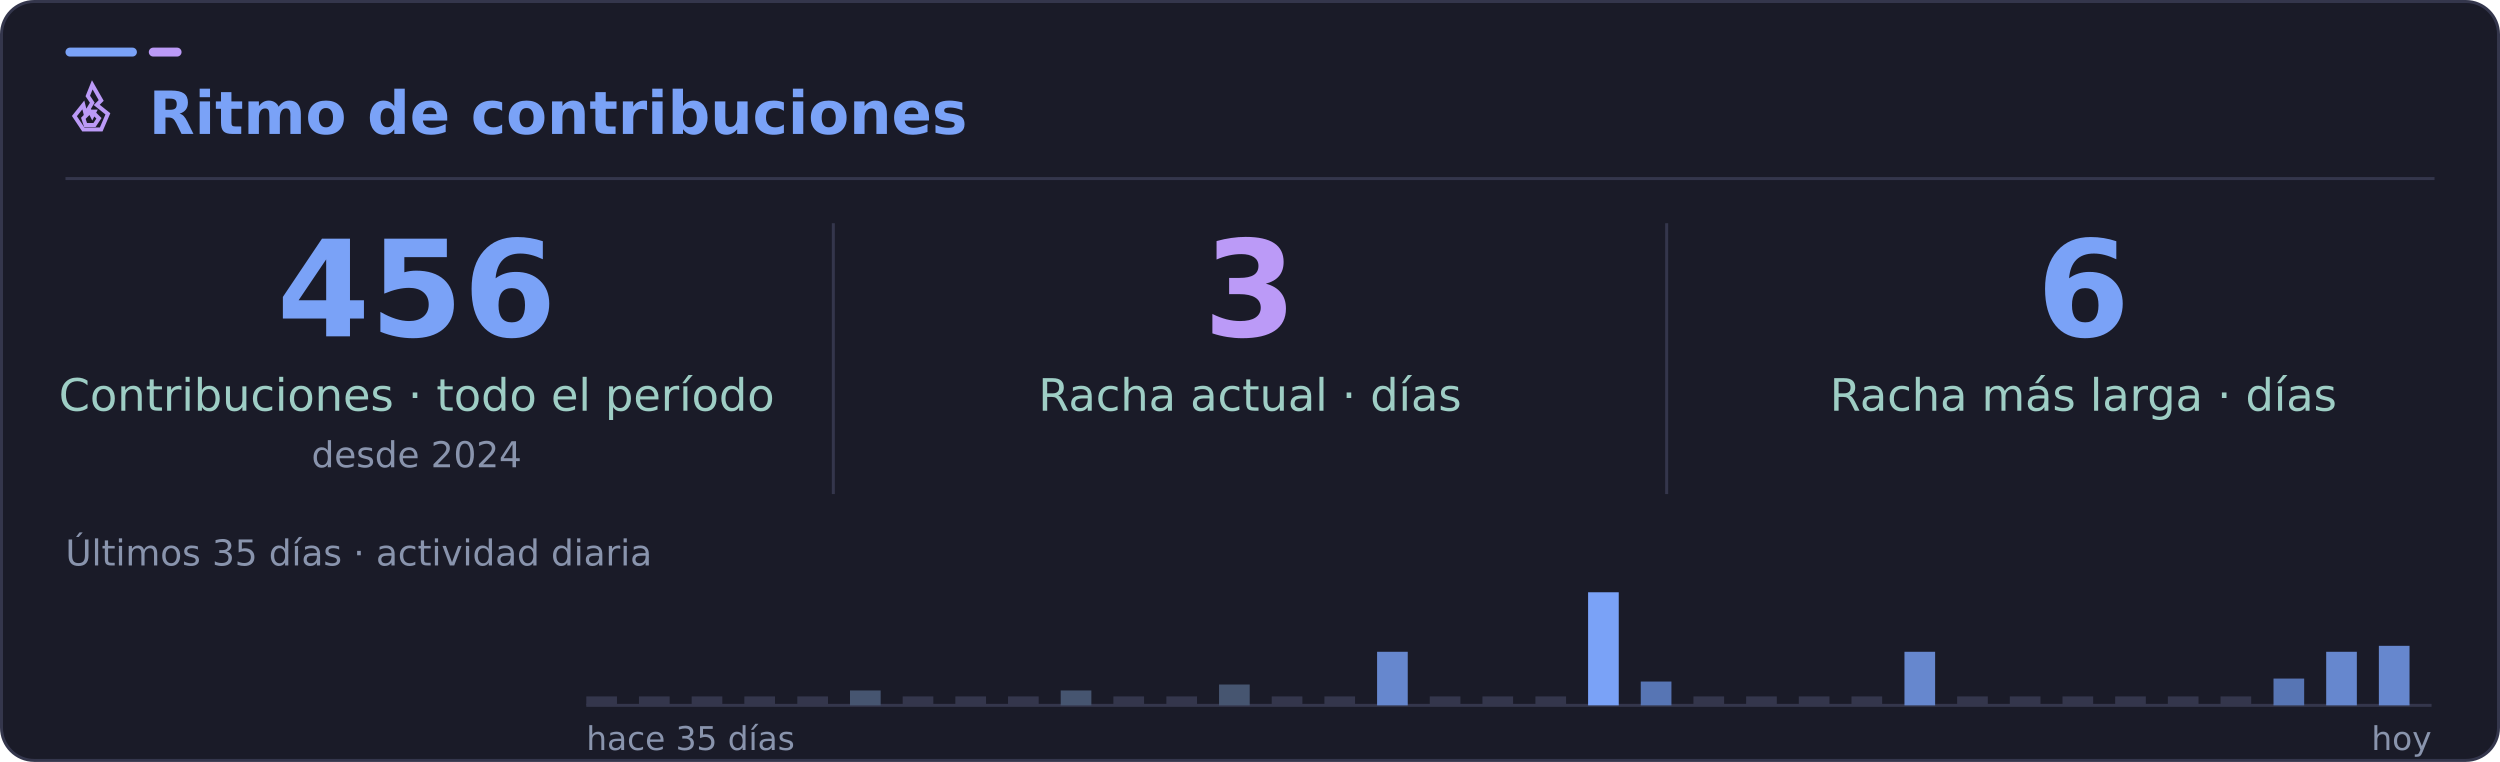
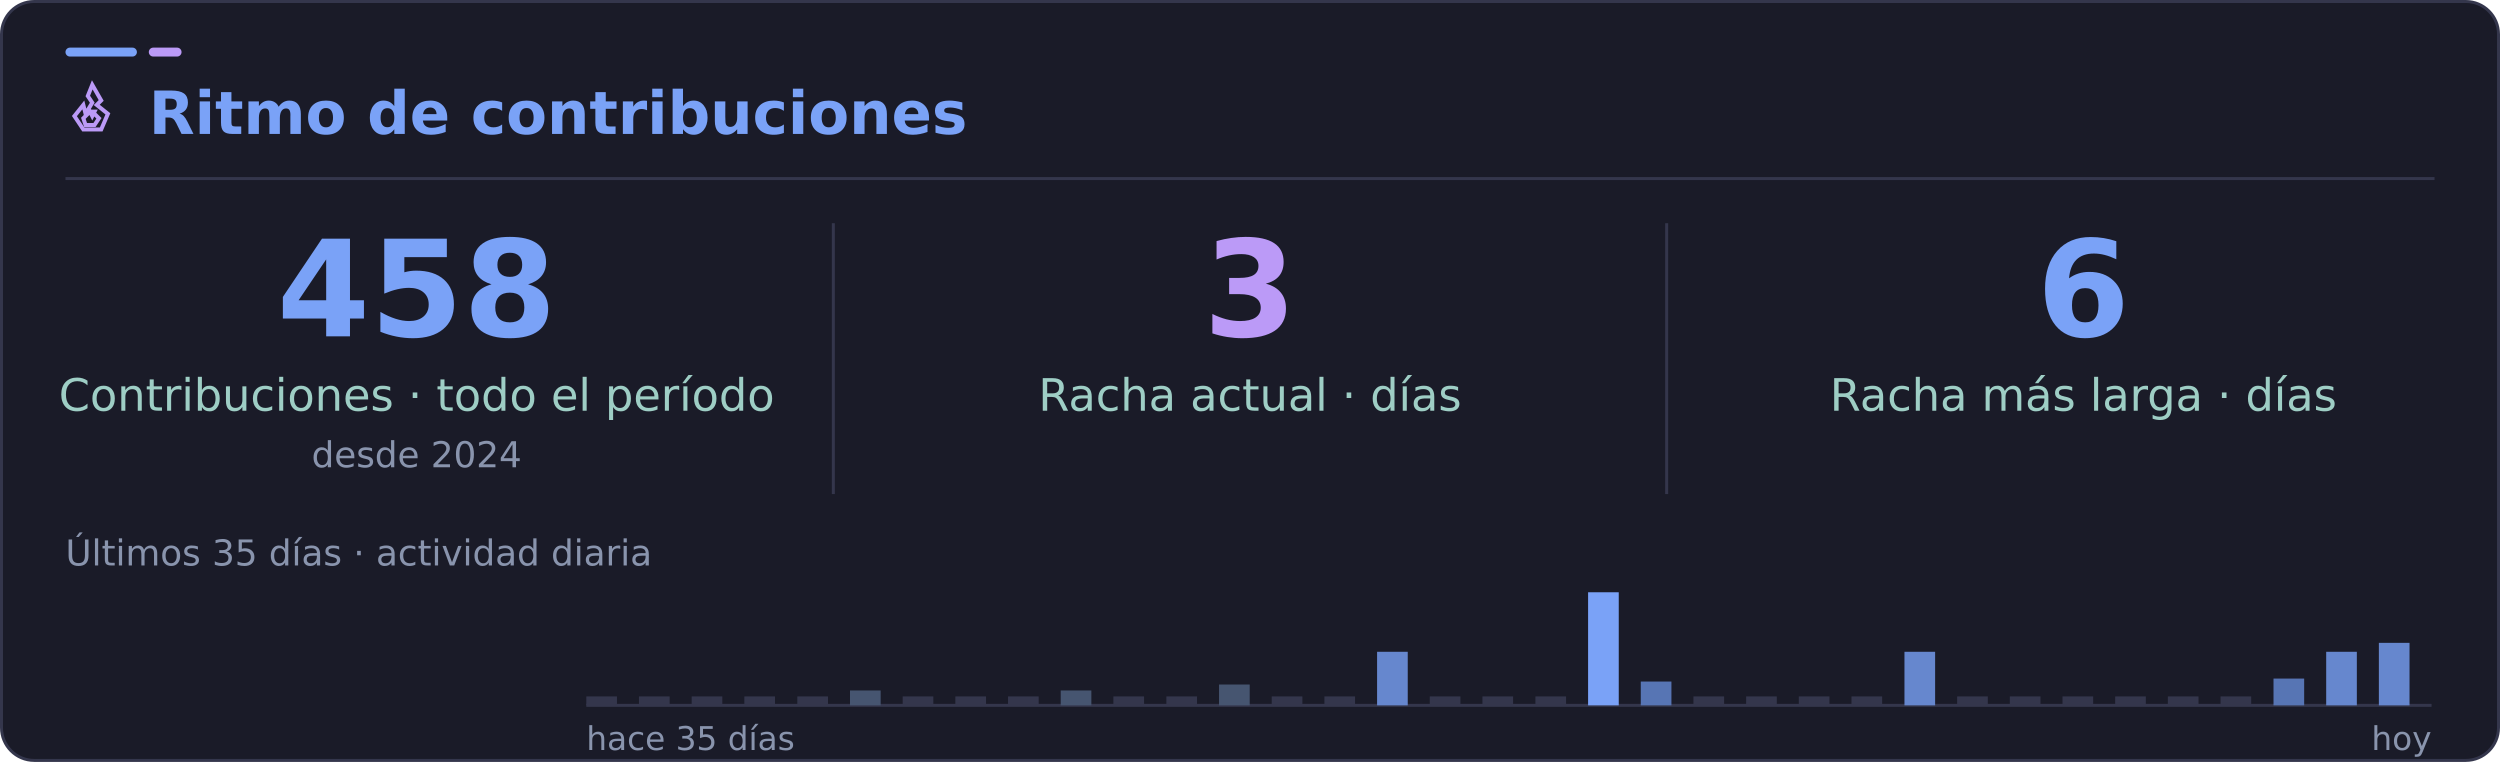
<svg xmlns="http://www.w3.org/2000/svg" width="840" height="256" viewBox="0 0 840 256" role="img" aria-labelledby="title desc">
  <rect x="0.5" y="0.5" width="839" height="255" rx="11" fill="#1a1b28" stroke="#34364c" />
  <rect x="22" y="16" width="24" height="3" rx="1.5" fill="#7aa2f7" />
  <rect x="50" y="16" width="11" height="3" rx="1.5" fill="#bb9af7" />
  <path d="M22 60H818" stroke="#34364c" />
  <g font-family="DejaVu Sans, Segoe UI, Arial, sans-serif">
    <svg x="22" y="27" width="18" height="18" viewBox="0 0 24 24" fill="none" stroke="#bb9af7" stroke-width="1.8" stroke-linecap="square" stroke-linejoin="miter" aria-hidden="true">
      <path d="m12 2 4 7-2 2 5 4-3 7H8l-4-6 4-5 1 4 3-5-2-3 2-5Z" />
      <path d="m12 14 3 3-2 3H9l-1-3 3-3 1 2 1-2Z" />
    </svg>
    <text x="50" y="45" fill="#7aa2f7" font-size="20" font-weight="700">Ritmo de contribuciones</text>
    <path d="M280 75V166M560 75V166" stroke="#34364c" />
-     <text x="140" y="113" text-anchor="middle" fill="#7aa2f7" font-size="45" font-weight="700">456</text>
+     <text x="140" y="113" text-anchor="middle" fill="#7aa2f7" font-size="45" font-weight="700">458</text>
    <text x="140" y="138" text-anchor="middle" fill="#9ecec5" font-size="15">Contribuciones · todo el período</text>
    <text x="140" y="157" text-anchor="middle" fill="#8994ad" font-size="12">desde 2024</text>
    <text x="420" y="113" text-anchor="middle" fill="#bb9af7" font-size="45" font-weight="700">3</text>
    <text x="420" y="138" text-anchor="middle" fill="#9ecec5" font-size="15">Racha actual · días</text>
    <text x="700" y="113" text-anchor="middle" fill="#7aa2f7" font-size="45" font-weight="700">6</text>
    <text x="700" y="138" text-anchor="middle" fill="#9ecec5" font-size="15">Racha más larga · días</text>
    <text x="22" y="190" fill="#8994ad" font-size="12">Últimos 35 días · actividad diaria</text>
    <path d="M197 237H817" stroke="#34364c" />
    <rect x="197.0" y="234" width="10.3" height="3" fill="#34364c" />
    <rect x="214.7" y="234" width="10.3" height="3" fill="#34364c" />
    <rect x="232.4" y="234" width="10.3" height="3" fill="#34364c" />
    <rect x="250.1" y="234" width="10.3" height="3" fill="#34364c" />
    <rect x="267.9" y="234" width="10.3" height="3" fill="#34364c" />
    <rect x="285.6" y="232" width="10.3" height="5" fill="#465570" />
    <rect x="303.3" y="234" width="10.3" height="3" fill="#34364c" />
    <rect x="321.0" y="234" width="10.3" height="3" fill="#34364c" />
    <rect x="338.7" y="234" width="10.3" height="3" fill="#34364c" />
    <rect x="356.4" y="232" width="10.3" height="5" fill="#465570" />
    <rect x="374.1" y="234" width="10.3" height="3" fill="#34364c" />
    <rect x="391.9" y="234" width="10.3" height="3" fill="#34364c" />
    <rect x="409.6" y="230" width="10.3" height="7" fill="#465570" />
    <rect x="427.3" y="234" width="10.3" height="3" fill="#34364c" />
    <rect x="445.0" y="234" width="10.3" height="3" fill="#34364c" />
    <rect x="462.7" y="219" width="10.3" height="18" fill="#6687ce" />
    <rect x="480.4" y="234" width="10.3" height="3" fill="#34364c" />
    <rect x="498.1" y="234" width="10.3" height="3" fill="#34364c" />
    <rect x="515.9" y="234" width="10.3" height="3" fill="#34364c" />
    <rect x="533.6" y="199" width="10.3" height="38" fill="#7aa2f7" />
    <rect x="551.3" y="229" width="10.3" height="8" fill="#5775b4" />
    <rect x="569.0" y="234" width="10.3" height="3" fill="#34364c" />
    <rect x="586.7" y="234" width="10.3" height="3" fill="#34364c" />
    <rect x="604.4" y="234" width="10.3" height="3" fill="#34364c" />
    <rect x="622.1" y="234" width="10.3" height="3" fill="#34364c" />
    <rect x="639.9" y="219" width="10.3" height="18" fill="#6687ce" />
    <rect x="657.6" y="234" width="10.3" height="3" fill="#34364c" />
    <rect x="675.3" y="234" width="10.3" height="3" fill="#34364c" />
    <rect x="693.0" y="234" width="10.3" height="3" fill="#34364c" />
    <rect x="710.7" y="234" width="10.3" height="3" fill="#34364c" />
    <rect x="728.4" y="234" width="10.3" height="3" fill="#34364c" />
    <rect x="746.1" y="234" width="10.3" height="3" fill="#34364c" />
    <rect x="763.9" y="228" width="10.3" height="9" fill="#5775b4" />
    <rect x="781.6" y="219" width="10.3" height="18" fill="#6687ce" />
-     <rect x="799.3" y="217" width="10.3" height="20" fill="#6687ce" />
+     <rect x="799.3" y="216" width="10.3" height="21" fill="#6687ce" />
    <text x="197" y="252" fill="#8994ad" font-size="11">hace 35 días</text>
    <text x="817" y="252" text-anchor="end" fill="#8994ad" font-size="11">hoy</text>
  </g>
</svg>
